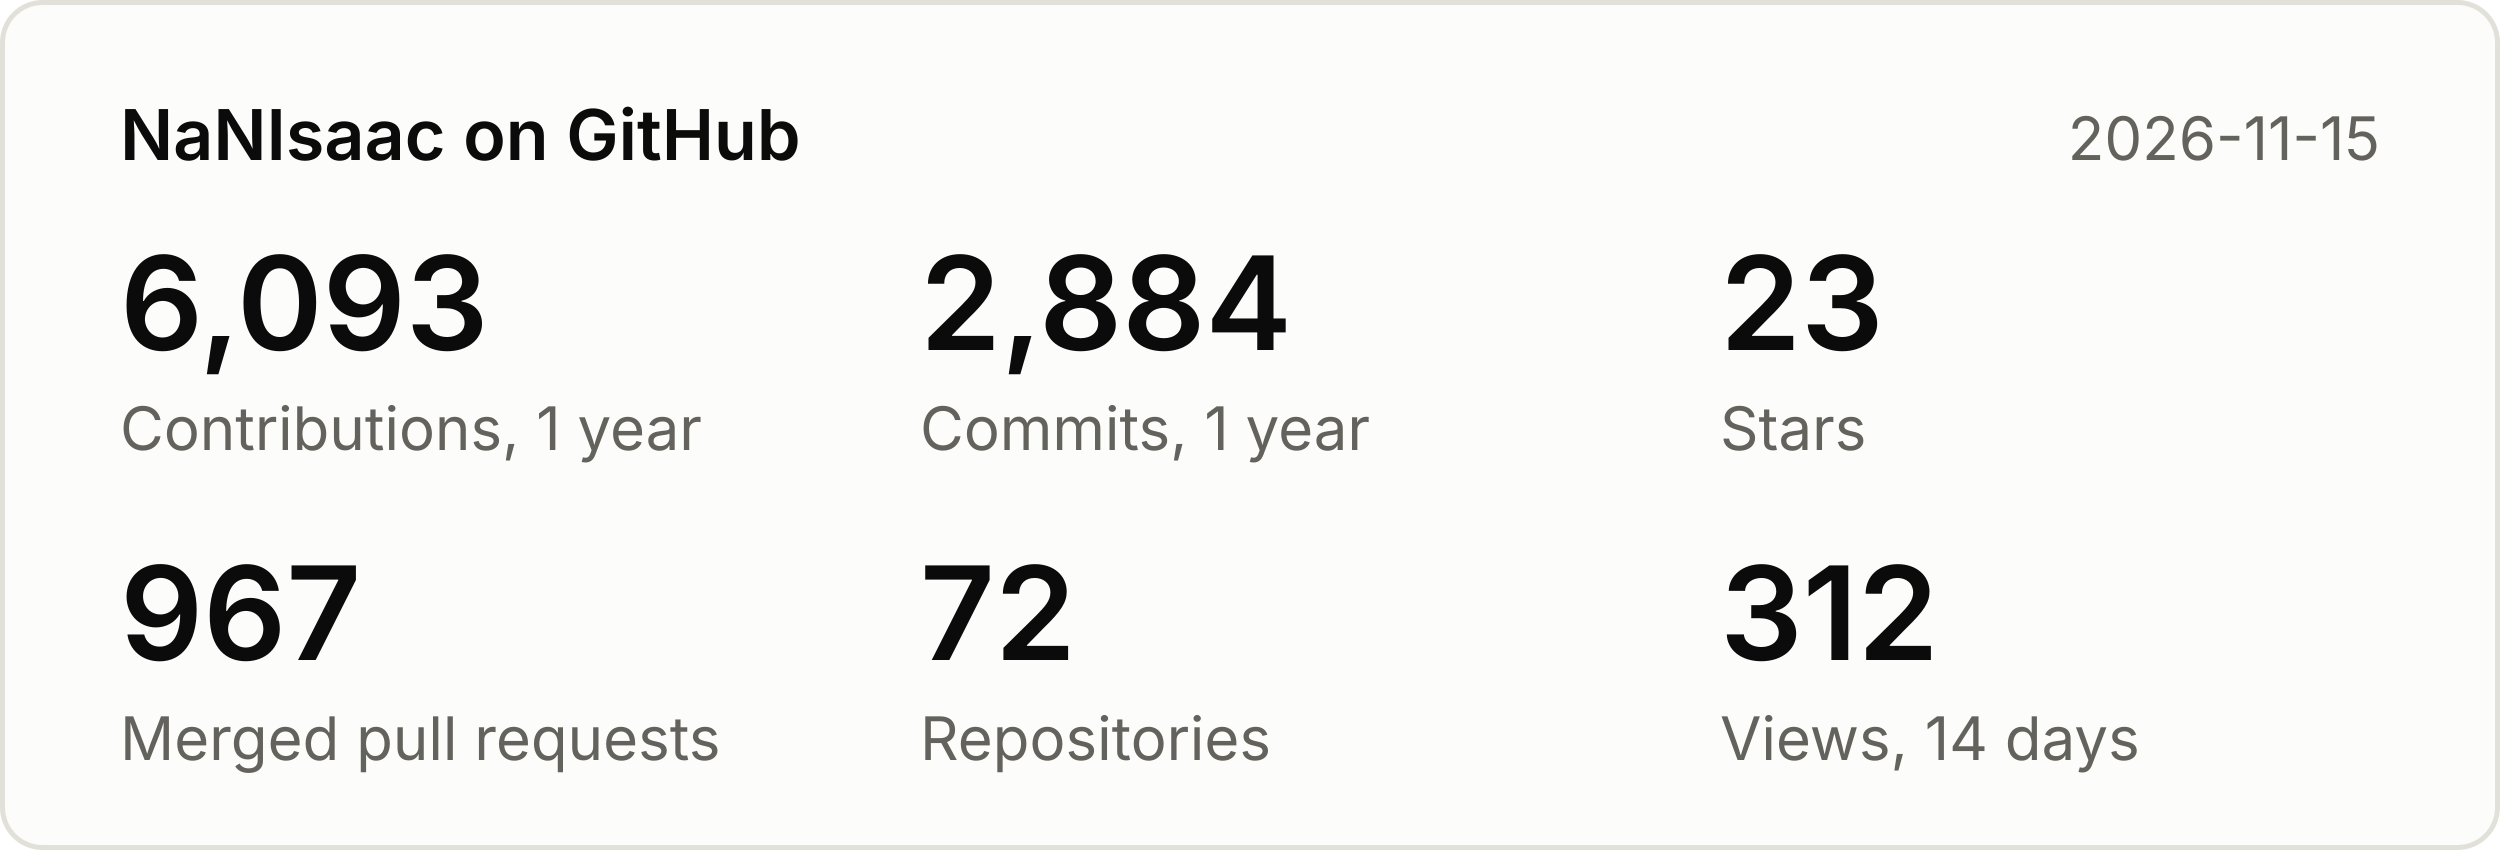
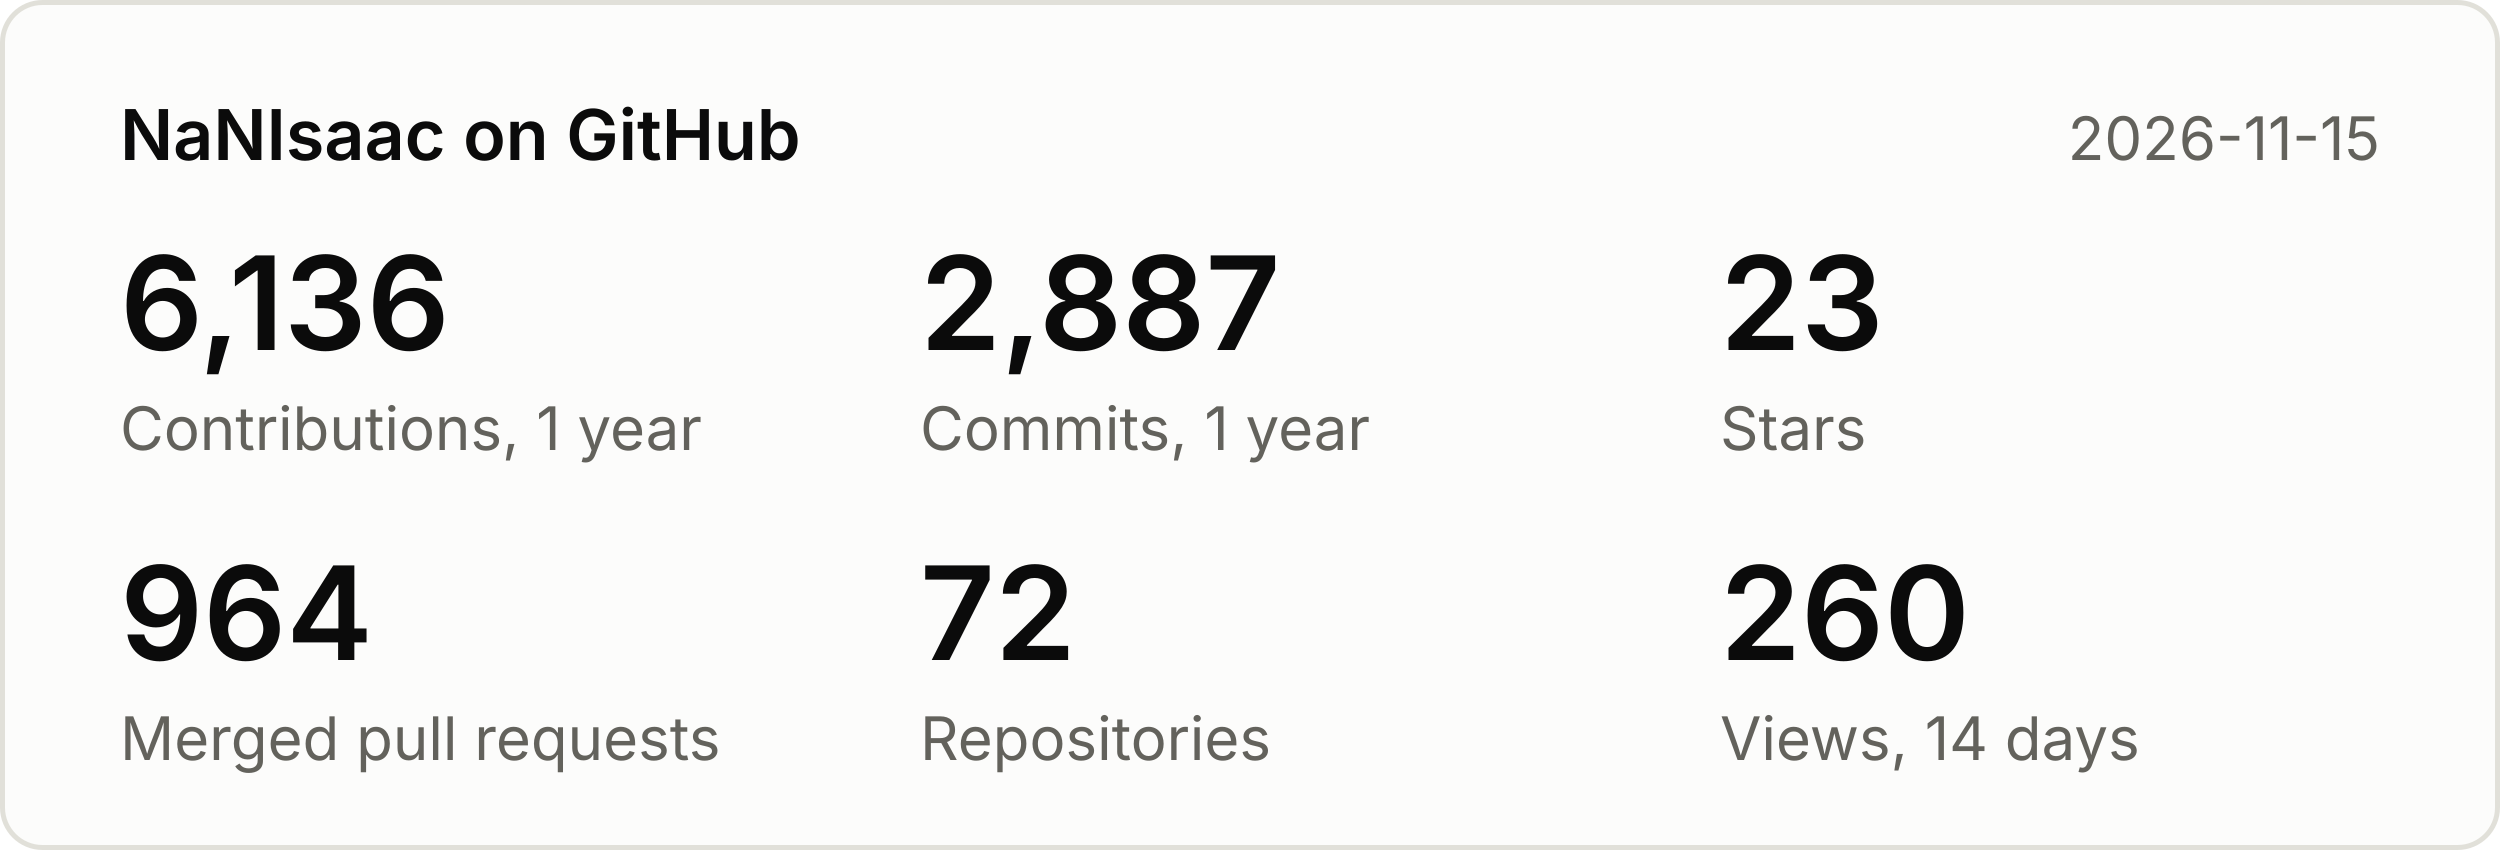
<svg xmlns="http://www.w3.org/2000/svg" width="500" height="170" viewBox="0 0 500 170" font-family="system-ui,-apple-system,Segoe UI,sans-serif">
  <rect x="0.5" y="0.5" width="499" height="169" rx="8" fill="#fcfcfb" stroke="#e1e0d9" />
  <text x="24" y="32" font-size="14" font-weight="600" fill="#0b0b0b">NaNIsaac on GitHub</text>
  <text x="476" y="32" font-size="12" fill="#63625c" text-anchor="end">2026-11-15</text>
-   <text x="24" y="70" font-size="26" font-weight="600" fill="#0b0b0b">6,093</text>
+   <text x="24" y="70" font-size="26" font-weight="600" fill="#0b0b0b">6,136</text>
  <text x="24" y="90" font-size="12" fill="#63625c">Contributions, 1 year</text>
-   <text x="184" y="70" font-size="26" font-weight="600" fill="#0b0b0b">2,884</text>
+   <text x="184" y="70" font-size="26" font-weight="600" fill="#0b0b0b">2,887</text>
  <text x="184" y="90" font-size="12" fill="#63625c">Commits, 1 year</text>
  <text x="344" y="70" font-size="26" font-weight="600" fill="#0b0b0b">23</text>
  <text x="344" y="90" font-size="12" fill="#63625c">Stars</text>
-   <text x="24" y="132" font-size="26" font-weight="600" fill="#0b0b0b">967</text>
+   <text x="24" y="132" font-size="26" font-weight="600" fill="#0b0b0b">964</text>
  <text x="24" y="152" font-size="12" fill="#63625c">Merged pull requests</text>
  <text x="184" y="132" font-size="26" font-weight="600" fill="#0b0b0b">72</text>
  <text x="184" y="152" font-size="12" fill="#63625c">Repositories</text>
-   <text x="344" y="132" font-size="26" font-weight="600" fill="#0b0b0b">312</text>
+   <text x="344" y="132" font-size="26" font-weight="600" fill="#0b0b0b">260</text>
  <text x="344" y="152" font-size="12" fill="#63625c">Views, 14 days</text>
</svg>
